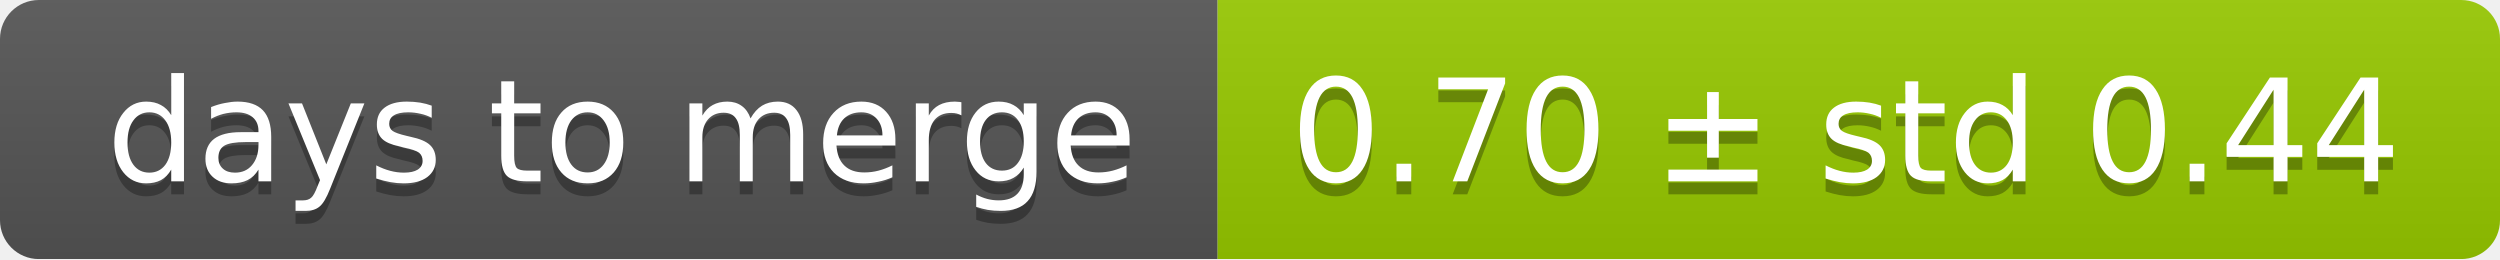
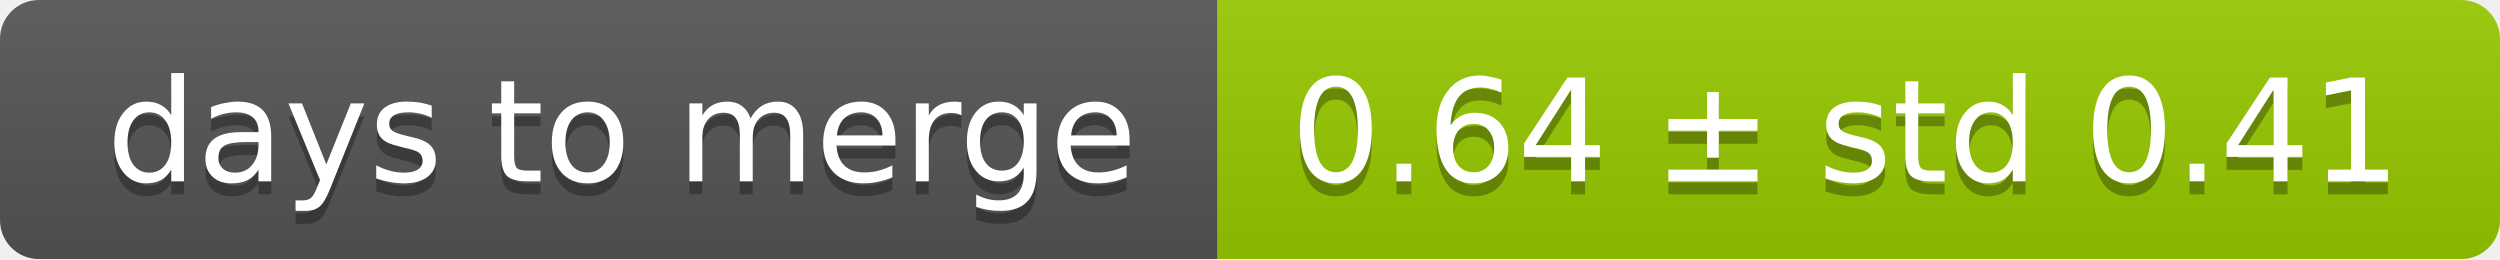
<svg xmlns="http://www.w3.org/2000/svg" width="193" height="20">
  <linearGradient id="smooth" x2="0" y2="100%">
    <stop offset="0" stop-color="#bbb" stop-opacity=".1" />
    <stop offset="1" stop-opacity=".1" />
  </linearGradient>
  <mask id="round">
    <rect width="193" height="20" rx="3" fill="#fff" />
  </mask>
  <g mask="url(#round)">
    <rect width="94" height="20" fill="#555" />
    <rect x="94" width="99" height="20" fill="#97ca00" />
    <rect width="193" height="20" fill="url(#smooth)" />
  </g>
  <g fill="#fff" text-anchor="middle" font-family="DejaVu Sans,Verdana,Geneva,sans-serif" font-size="11">
    <text x="48" y="15" fill="#010101" fill-opacity=".3">days to merge</text>
    <text x="48" y="14">days to merge</text>
-     <text x="142.5" y="15" fill="#010101" fill-opacity=".3">0.70 ± std 0.44</text>
-     <text x="142.5" y="14">0.70 ± std 0.44</text>
+     <text x="142.5" y="15" fill="#010101" fill-opacity=".3">0.64 ± std 0.41</text>
+     <text x="142.5" y="14">0.64 ± std 0.41</text>
  </g>
</svg>
